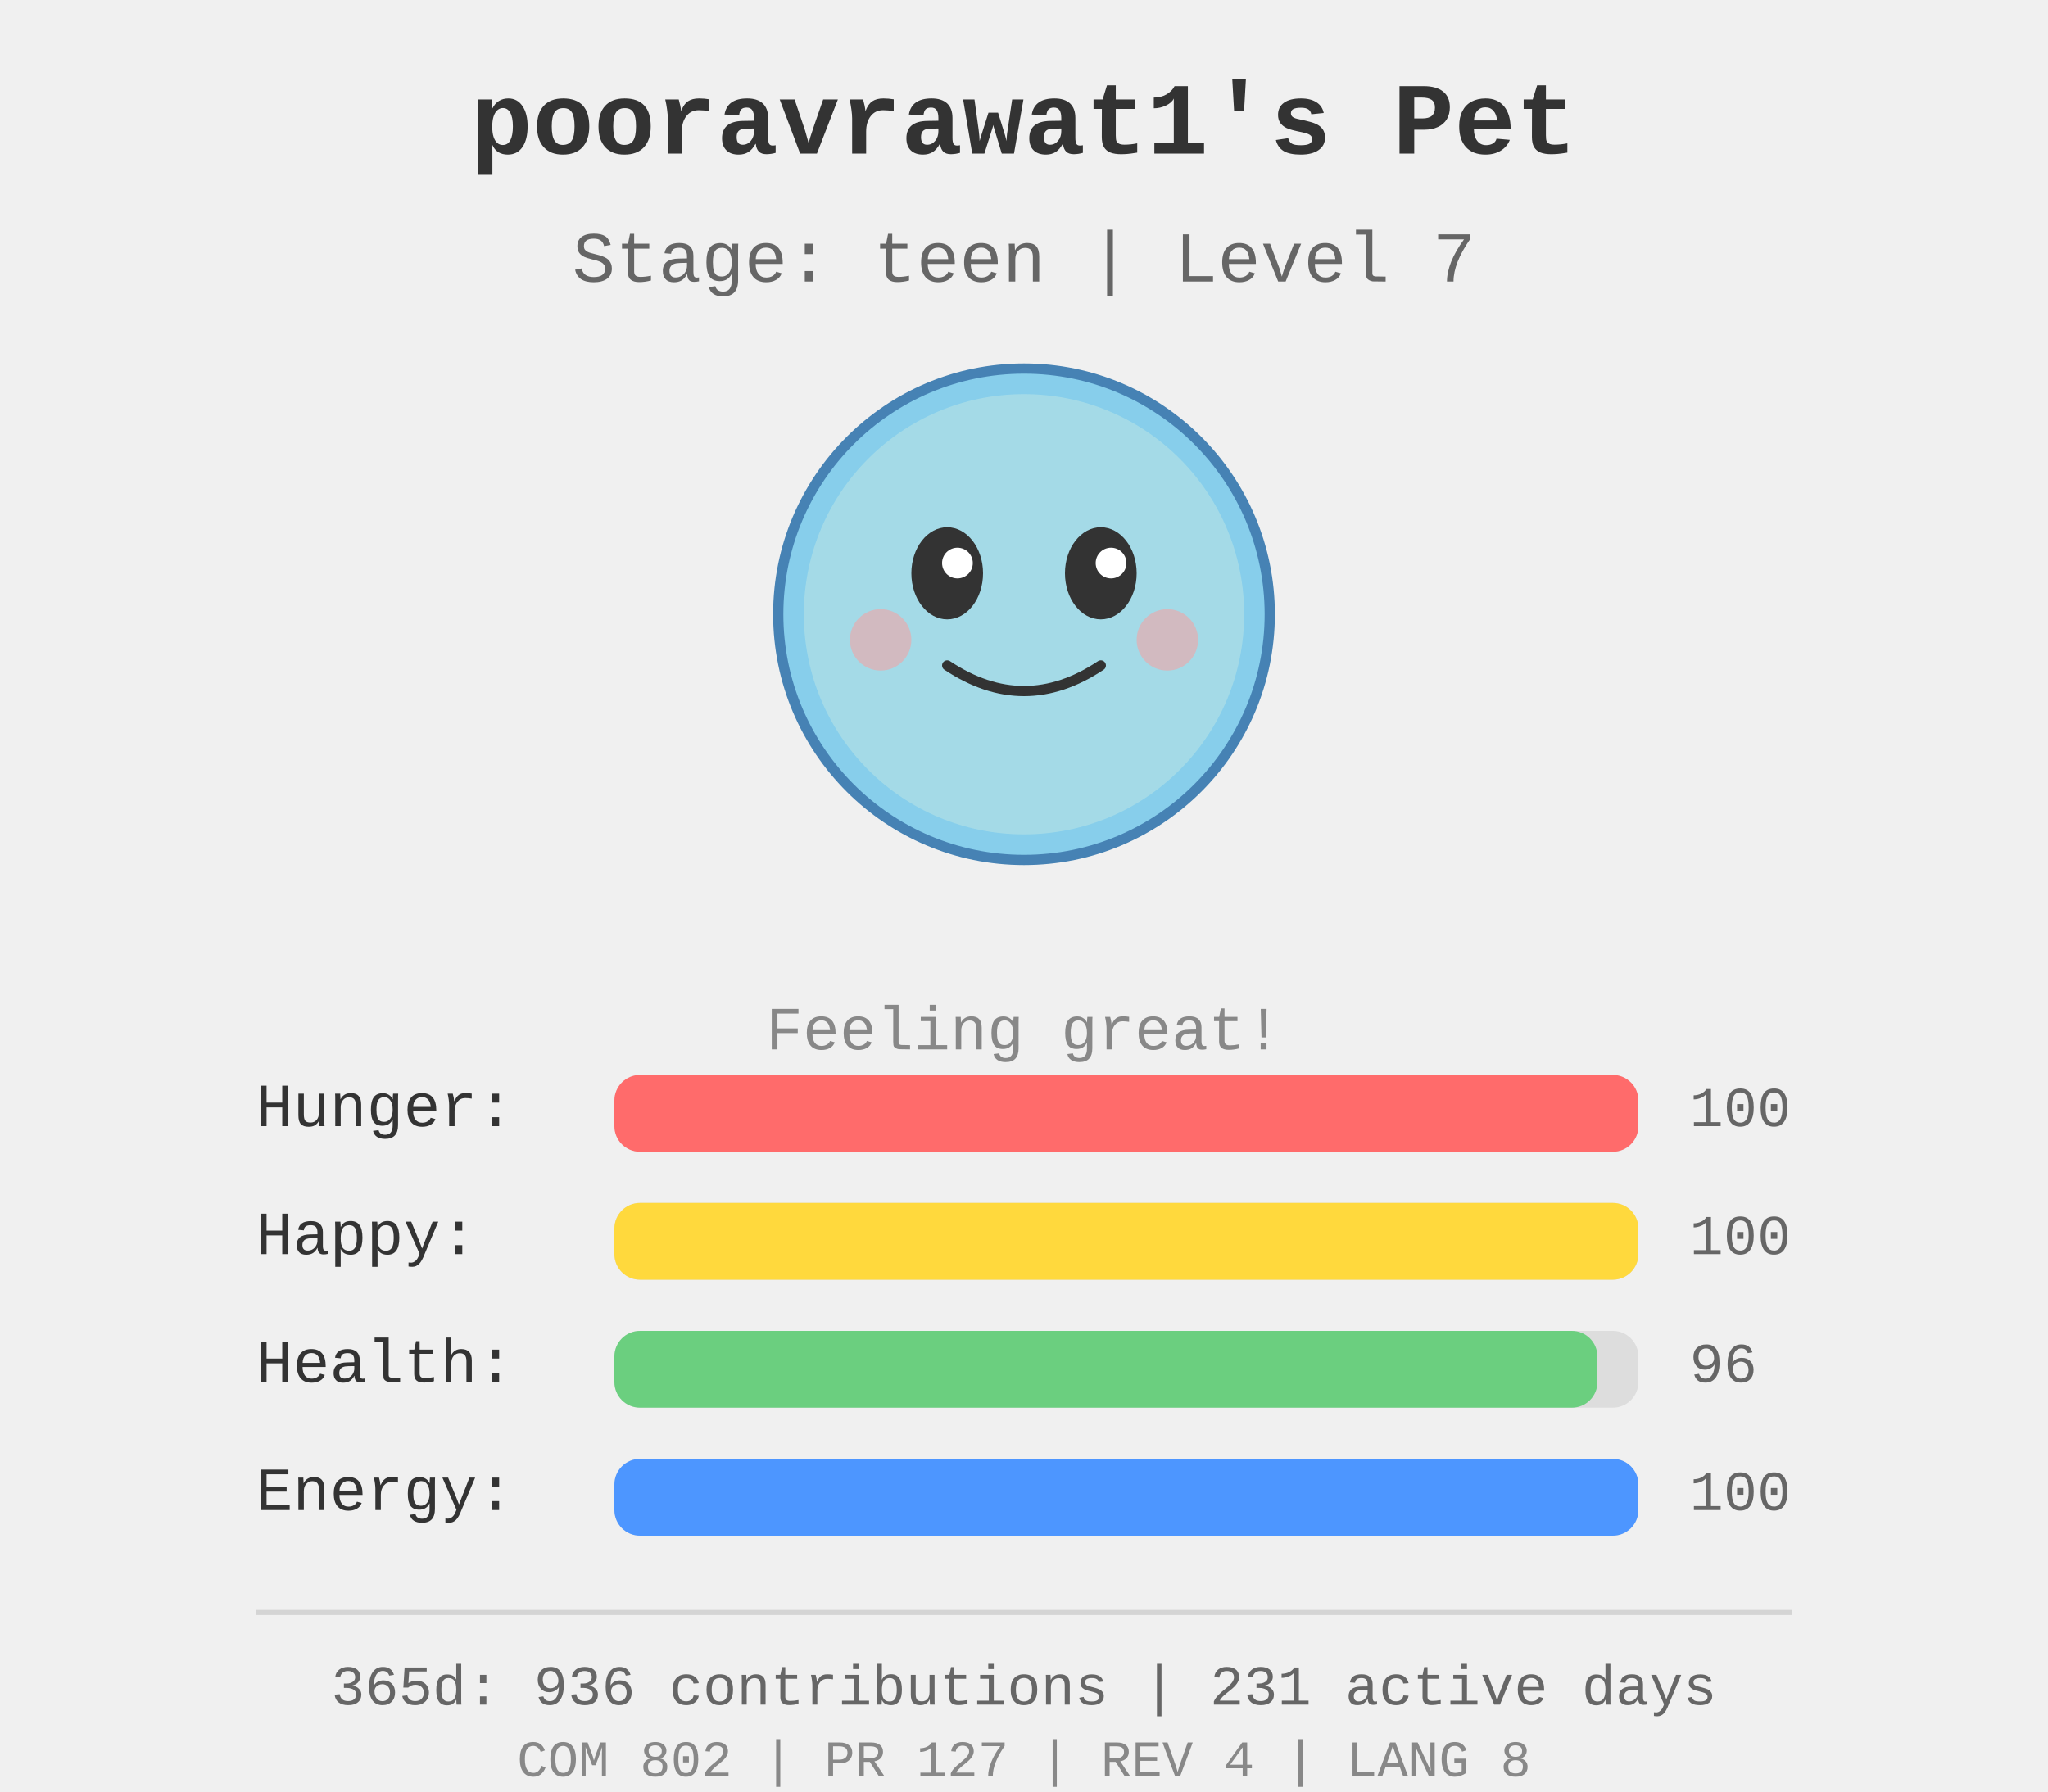
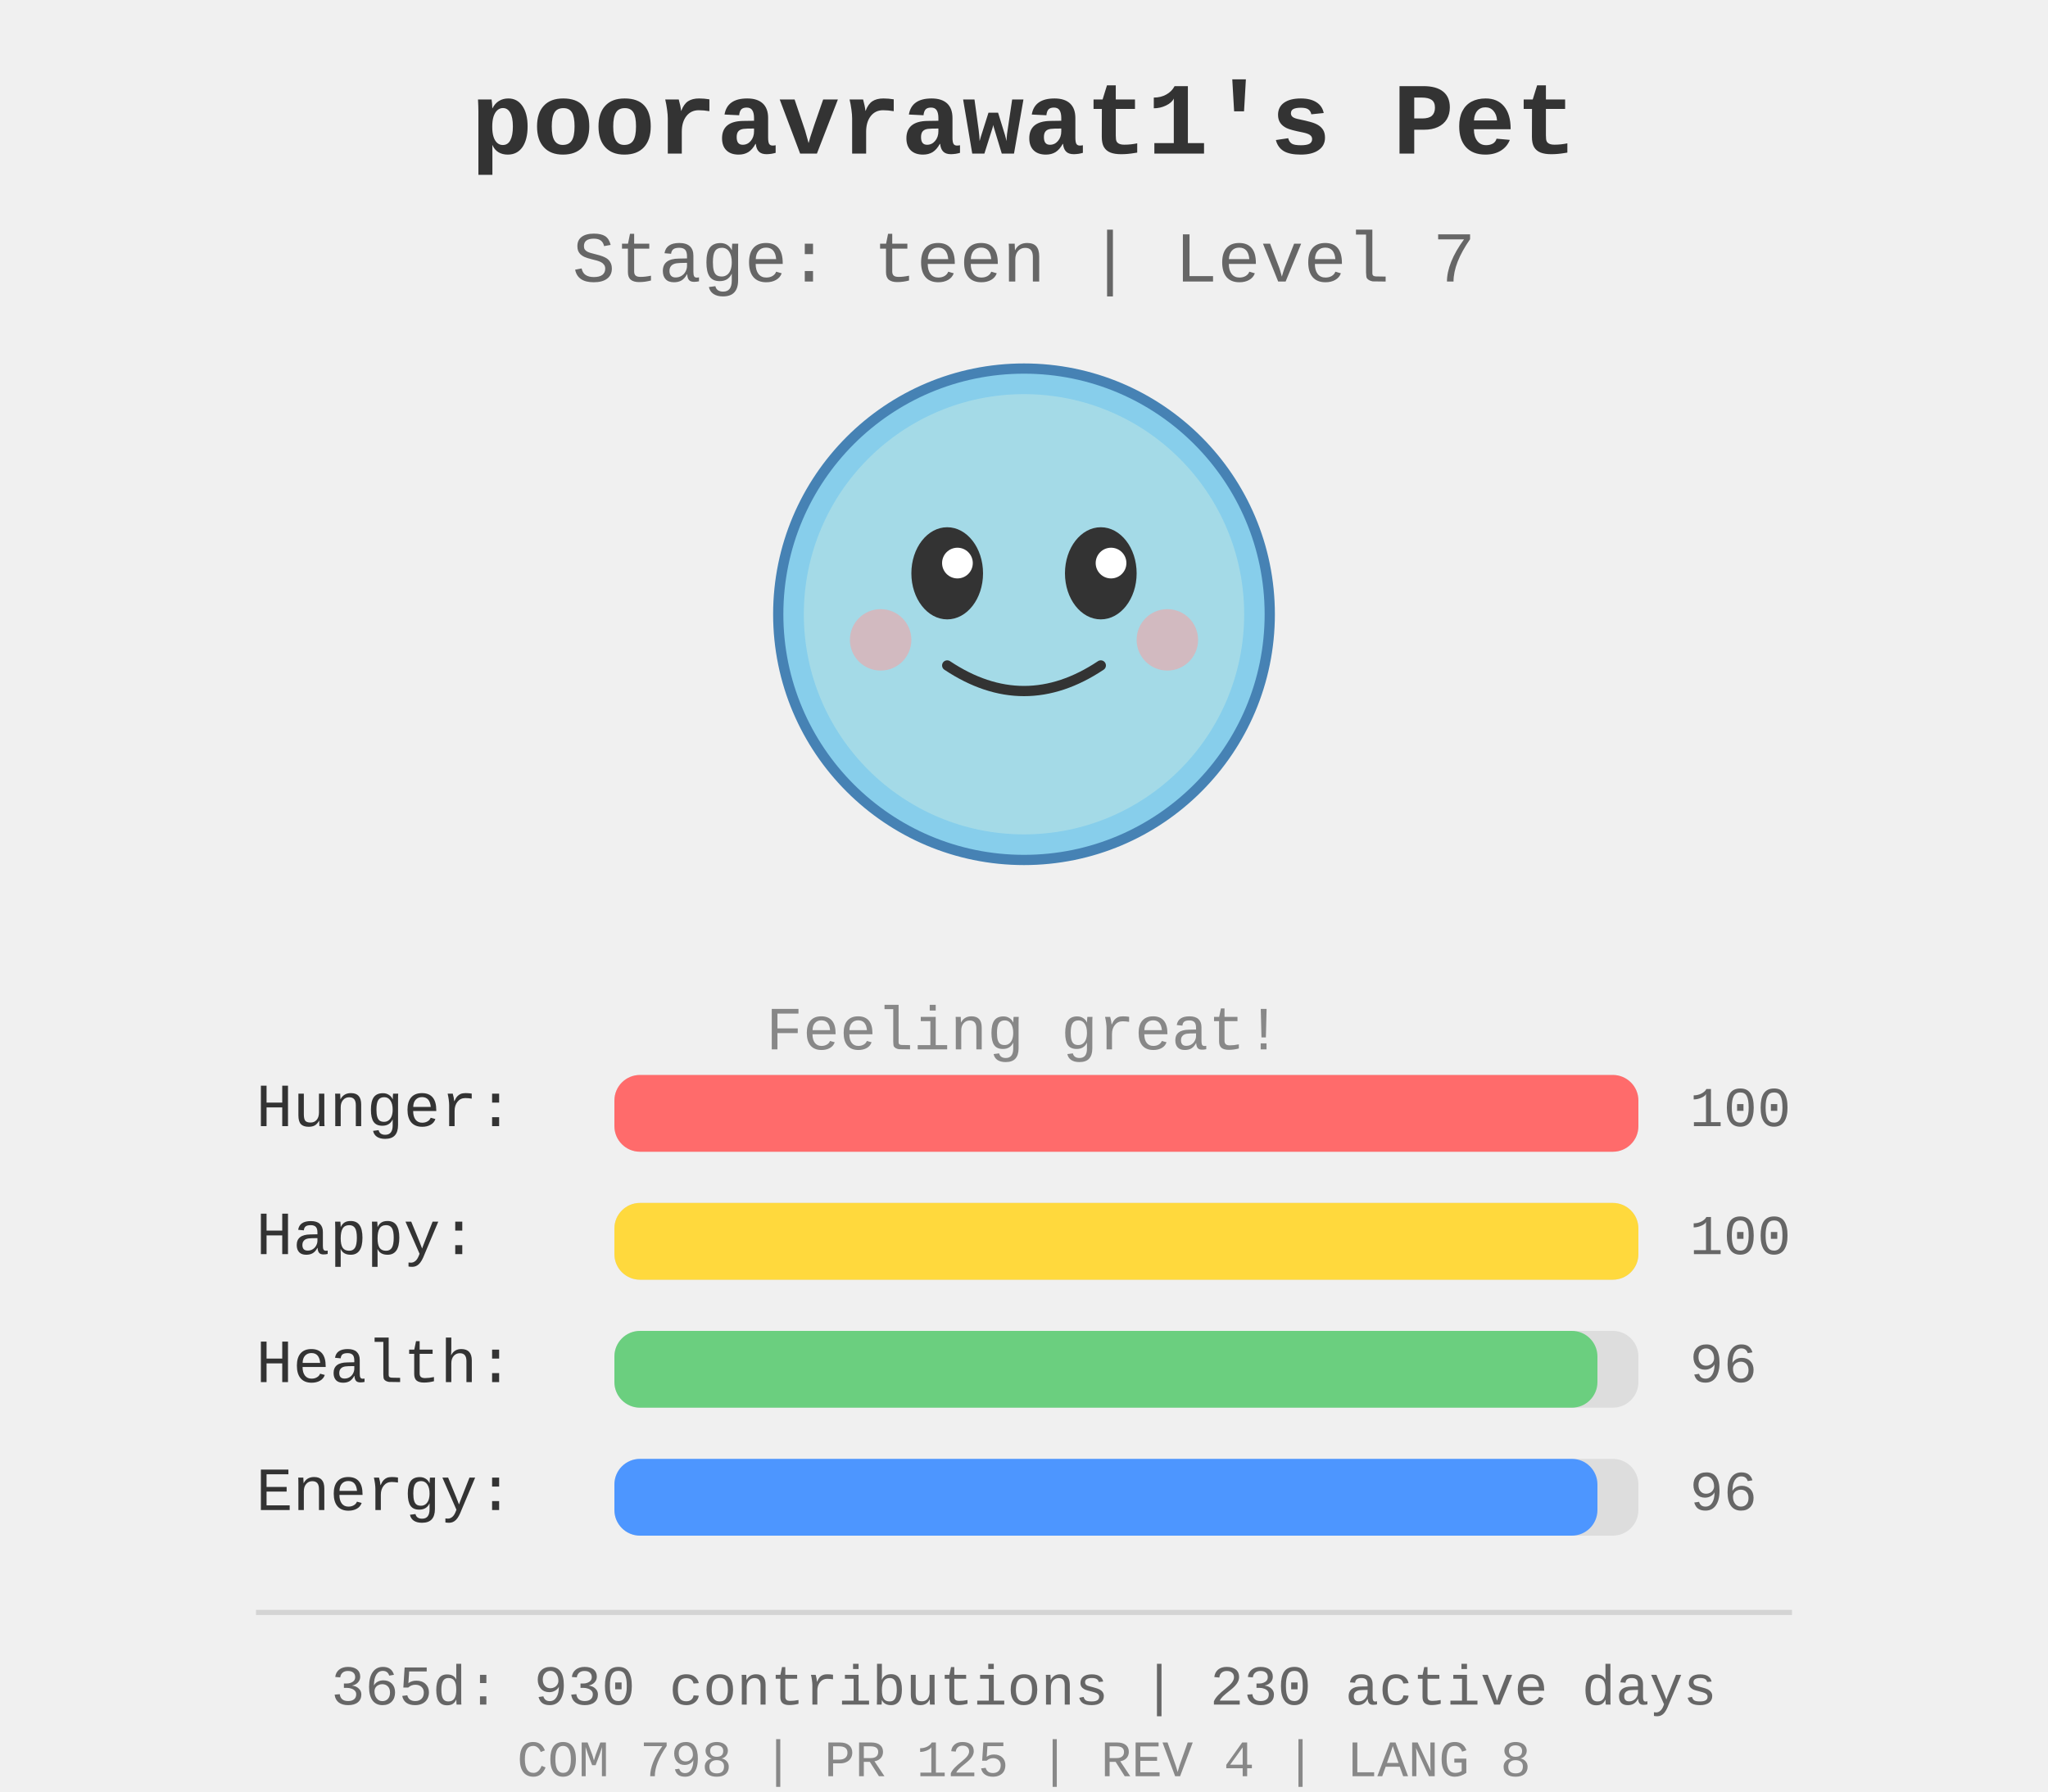
<svg xmlns="http://www.w3.org/2000/svg" width="400" height="350">
  <rect width="400" height="350" fill="#f0f0f0" />
  <g id="pet-sprite" transform="translate(200, 120)">
    <circle cx="0" cy="0" r="48" fill="#87ceeb" stroke="#4682b4" stroke-width="2" />
    <circle cx="0" cy="0" r="43" fill="#b0e0e6" opacity="0.7" />
    <ellipse cx="-15" cy="-8" rx="7" ry="9" fill="#333" />
    <ellipse cx="15" cy="-8" rx="7" ry="9" fill="#333" />
    <circle cx="-13" cy="-10" r="3" fill="#fff" />
    <circle cx="17" cy="-10" r="3" fill="#fff" />
    <path d="M -15 10 Q 0 20 15 10" stroke="#333" stroke-width="2" fill="none" stroke-linecap="round" />
    <circle cx="-28" cy="5" r="6" fill="#ff9999" opacity="0.5" />
    <circle cx="28" cy="5" r="6" fill="#ff9999" opacity="0.5" />
  </g>
  <text x="200" y="30" text-anchor="middle" font-size="20" font-weight="bold" fill="#333" font-family="&quot;Courier New&quot;, Courier, monospace">
    pooravrawat1's Pet
  </text>
  <text x="200" y="55" text-anchor="middle" font-size="14" fill="#666" font-family="&quot;Courier New&quot;, Courier, monospace">
    Stage: teen | Level 7
  </text>
  <text x="200" y="205" text-anchor="middle" font-size="12" fill="#888" font-family="&quot;Courier New&quot;, Courier, monospace">
    Feeling great!
  </text>
  <g id="stats" transform="translate(50, 220)">
    <text x="0" y="0" font-size="12" fill="#333" font-family="&quot;Courier New&quot;, Courier, monospace">Hunger:</text>
    <rect x="70" y="-10" width="200" height="15" fill="#ddd" rx="5" />
    <rect x="70" y="-10" width="200.0" height="15" fill="#ff6b6b" rx="5" />
    <text x="280" y="0" font-size="11" fill="#666" font-family="&quot;Courier New&quot;, Courier, monospace">100</text>
    <text x="0" y="25" font-size="12" fill="#333" font-family="&quot;Courier New&quot;, Courier, monospace">Happy:</text>
    <rect x="70" y="15" width="200" height="15" fill="#ddd" rx="5" />
    <rect x="70" y="15" width="200.0" height="15" fill="#ffd93d" rx="5" />
    <text x="280" y="25" font-size="11" fill="#666" font-family="&quot;Courier New&quot;, Courier, monospace">100</text>
    <text x="0" y="50" font-size="12" fill="#333" font-family="&quot;Courier New&quot;, Courier, monospace">Health:</text>
    <rect x="70" y="40" width="200" height="15" fill="#ddd" rx="5" />
    <rect x="70" y="40" width="192.0" height="15" fill="#6bcf7f" rx="5" />
    <text x="280" y="50" font-size="11" fill="#666" font-family="&quot;Courier New&quot;, Courier, monospace">96</text>
    <text x="0" y="75" font-size="12" fill="#333" font-family="&quot;Courier New&quot;, Courier, monospace">Energy:</text>
    <rect x="70" y="65" width="200" height="15" fill="#ddd" rx="5" />
-     <rect x="70" y="65" width="200.0" height="15" fill="#4d96ff" rx="5" />
-     <text x="280" y="75" font-size="11" fill="#666" font-family="&quot;Courier New&quot;, Courier, monospace">100</text>
+     <rect x="70" y="65" width="192.0" height="15" fill="#4d96ff" rx="5" />
+     <text x="280" y="75" font-size="11" fill="#666" font-family="&quot;Courier New&quot;, Courier, monospace">96</text>
  </g>
  <g id="github-profile-summary">
    <line x1="50" y1="315" x2="350" y2="315" stroke="#d4d4d4" stroke-width="1" />
-     <text x="200" y="333" text-anchor="middle" font-size="11" fill="#666" font-family="&quot;Courier New&quot;, Courier, monospace">365d: 936 contributions | 231 active days</text>
-     <text x="200" y="347" text-anchor="middle" font-size="10" fill="#888" font-family="&quot;Courier New&quot;, Courier, monospace">COM 802 | PR 127 | REV 4 | LANG 8</text>
+     <text x="200" y="333" text-anchor="middle" font-size="11" fill="#666" font-family="&quot;Courier New&quot;, Courier, monospace">365d: 930 contributions | 230 active days</text>
+     <text x="200" y="347" text-anchor="middle" font-size="10" fill="#888" font-family="&quot;Courier New&quot;, Courier, monospace">COM 798 | PR 125 | REV 4 | LANG 8</text>
  </g>
</svg>
